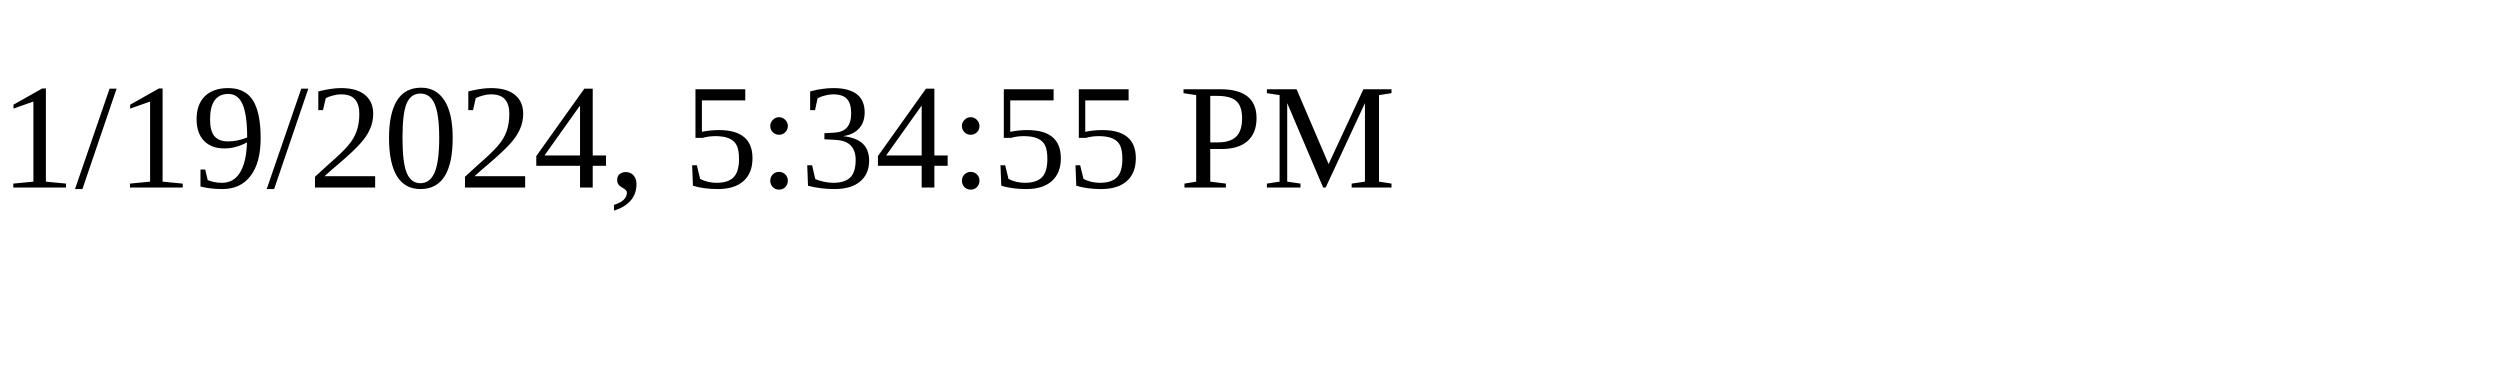
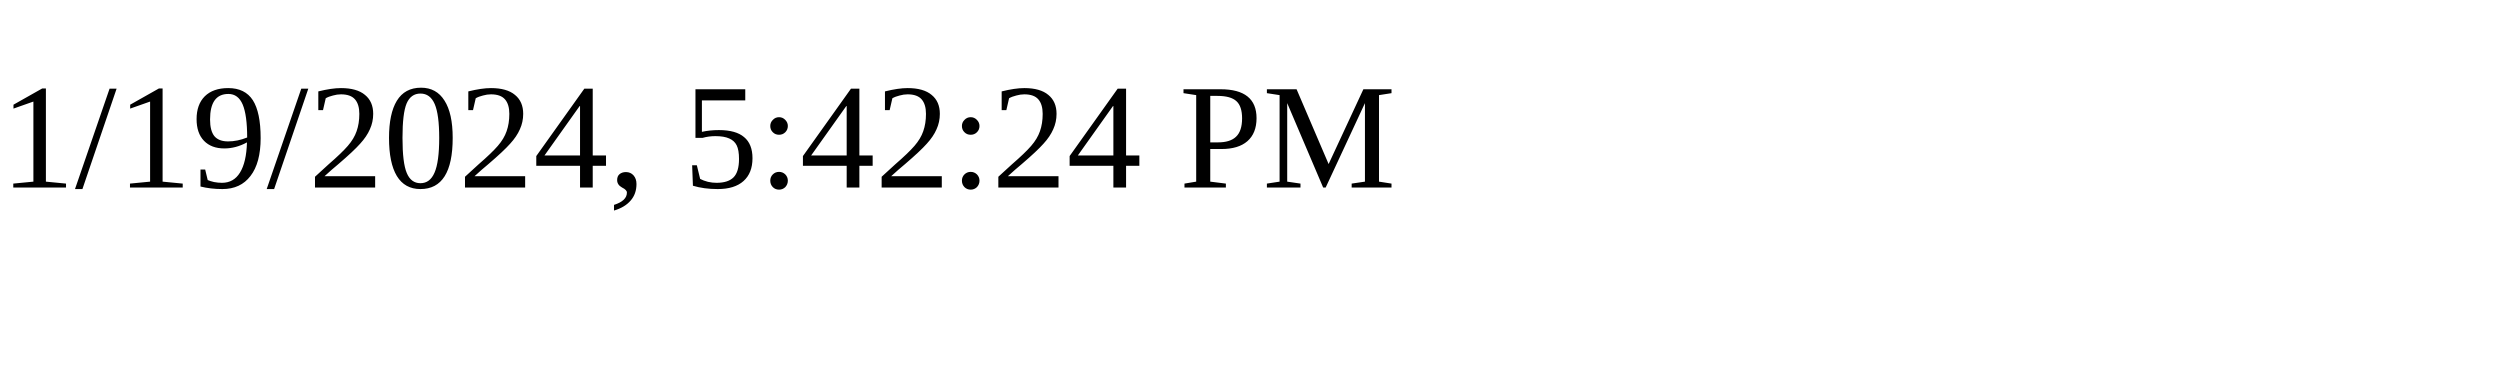
<svg xmlns="http://www.w3.org/2000/svg" height="30" width="200">
-   <text x="0" y="15">1/19/2024, 5:34:55 PM</text>
+   <text x="0" y="15">1/19/2024, 5:42:24 PM</text>
</svg>
